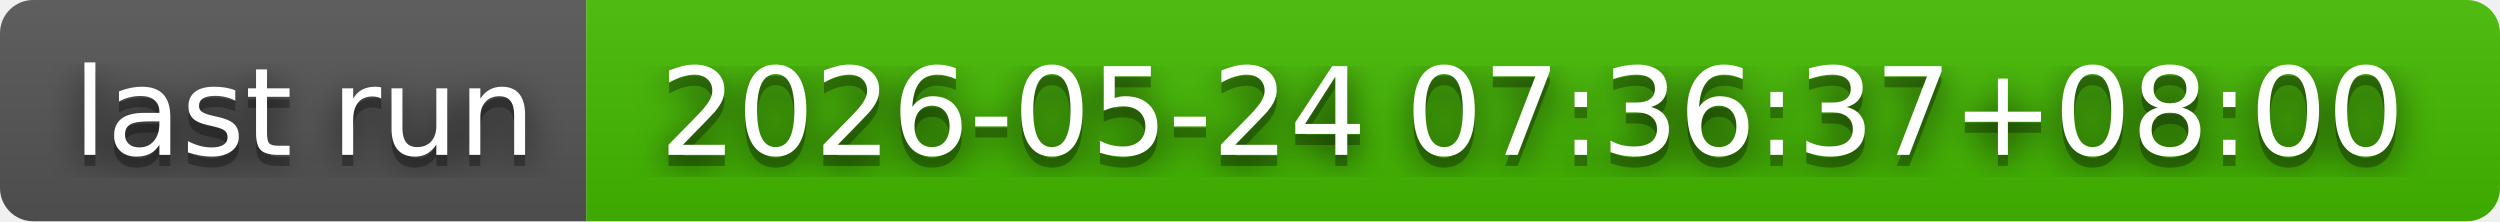
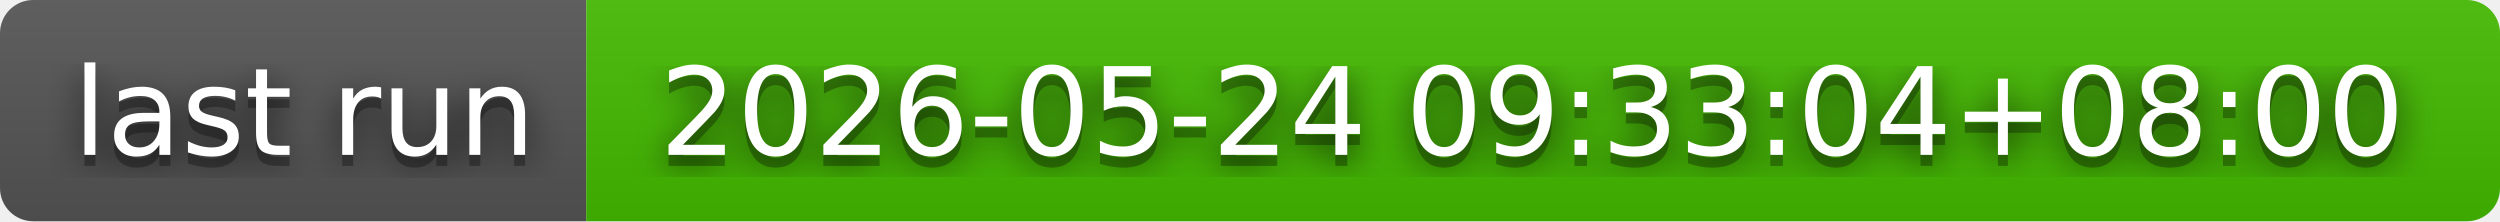
- <svg xmlns="http://www.w3.org/2000/svg" width="226" height="20" role="img" aria-label="last run: 2026-05-24 07:36:37+08:00">
+ <svg xmlns="http://www.w3.org/2000/svg" width="226" height="20" role="img" aria-label="last run: 2026-05-24 09:33:04+08:00">
  <filter id="blur">
    <feGaussianBlur in="SourceGraphic" stdDeviation="16" />
  </filter>
  <linearGradient id="s" x2="0" y2="100%">
    <stop offset="0" stop-color="#bbb" stop-opacity=".1" />
    <stop offset="1" stop-opacity=".1" />
  </linearGradient>
  <clipPath id="r">
    <rect width="226" height="20" rx="3" fill="#fff" />
  </clipPath>
  <g clip-path="url(#r)">
    <rect width="53" height="20" fill="#555" />
    <rect x="53" width="173" height="20" fill="#4b0" />
    <rect width="226" height="20" fill="url(#s)" />
  </g>
  <g fill="#fff" text-anchor="middle" font-family="Verdana,Geneva,DejaVu Sans,sans-serif" text-rendering="geometricPrecision" font-size="110">
    <text aria-hidden="true" x="275" y="150" fill="#010101" fill-opacity=".80" filter="url(#blur)" transform="scale(.1)" textLength="430">last run</text>
    <text aria-hidden="true" x="275" y="150" fill="#010101" fill-opacity=".3" transform="scale(.1)" textLength="430">last run</text>
    <text x="275" y="140" transform="scale(.1)" fill="#fff" textLength="430">last run</text>
-     <text aria-hidden="true" x="1385" y="150" fill="#010101" fill-opacity=".80" filter="url(#blur)" transform="scale(.1)" textLength="1630">2026-05-24 07:36:37+08:00</text>
-     <text aria-hidden="true" x="1385" y="150" fill="#010101" fill-opacity=".3" transform="scale(.1)" textLength="1630">2026-05-24 07:36:37+08:00</text>
-     <text x="1385" y="140" transform="scale(.1)" fill="#fff" textLength="1630">2026-05-24 07:36:37+08:00</text>
+     <text aria-hidden="true" x="1385" y="150" fill="#010101" fill-opacity=".80" filter="url(#blur)" transform="scale(.1)" textLength="1630">2026-05-24 09:33:04+08:00</text>
+     <text aria-hidden="true" x="1385" y="150" fill="#010101" fill-opacity=".3" transform="scale(.1)" textLength="1630">2026-05-24 09:33:04+08:00</text>
+     <text x="1385" y="140" transform="scale(.1)" fill="#fff" textLength="1630">2026-05-24 09:33:04+08:00</text>
  </g>
</svg>
